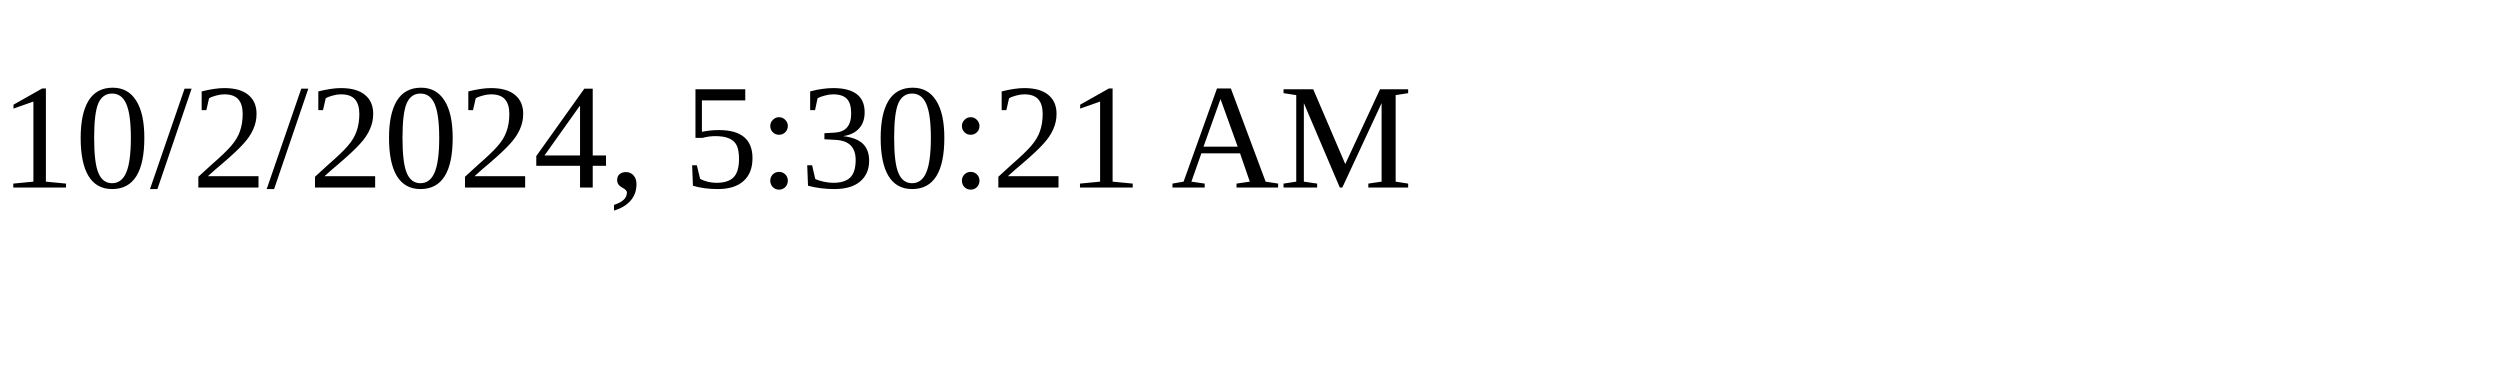
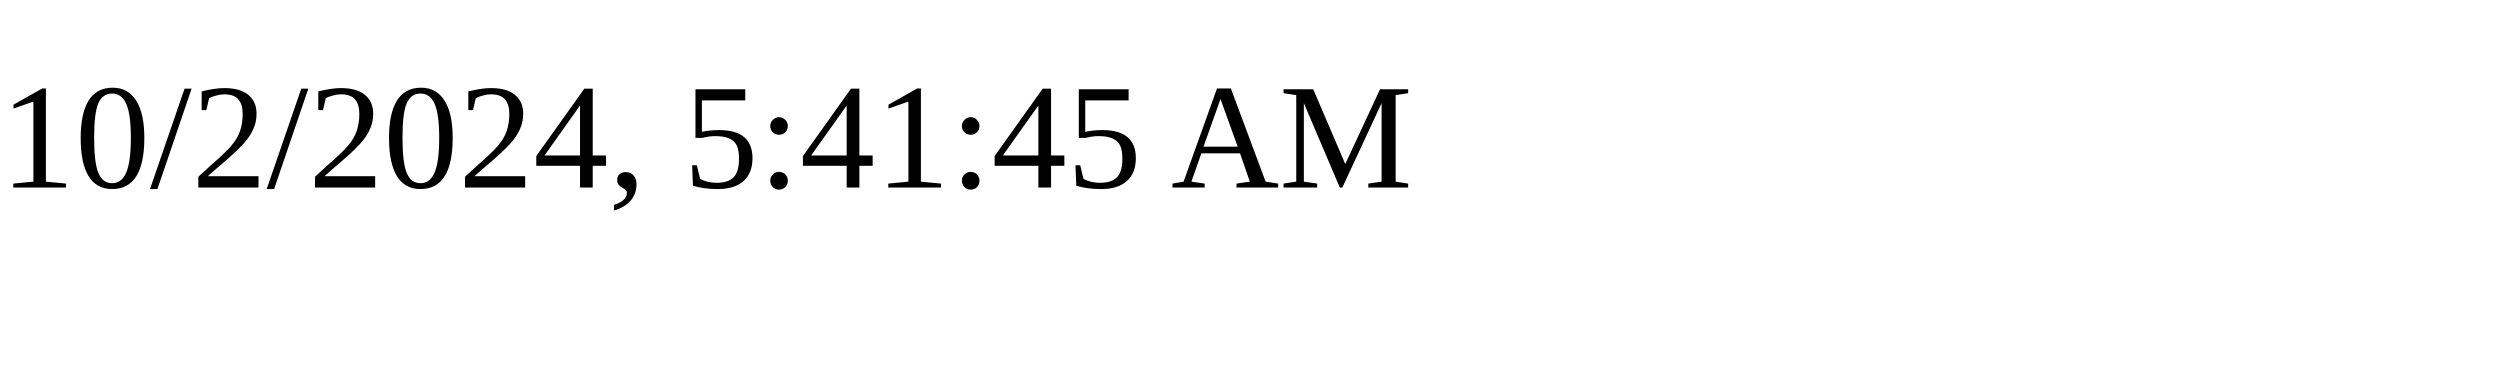
<svg xmlns="http://www.w3.org/2000/svg" height="30" width="200">
-   <text x="0" y="15">10/2/2024, 5:30:21 AM</text>
+   <text x="0" y="15">10/2/2024, 5:41:45 AM</text>
</svg>
